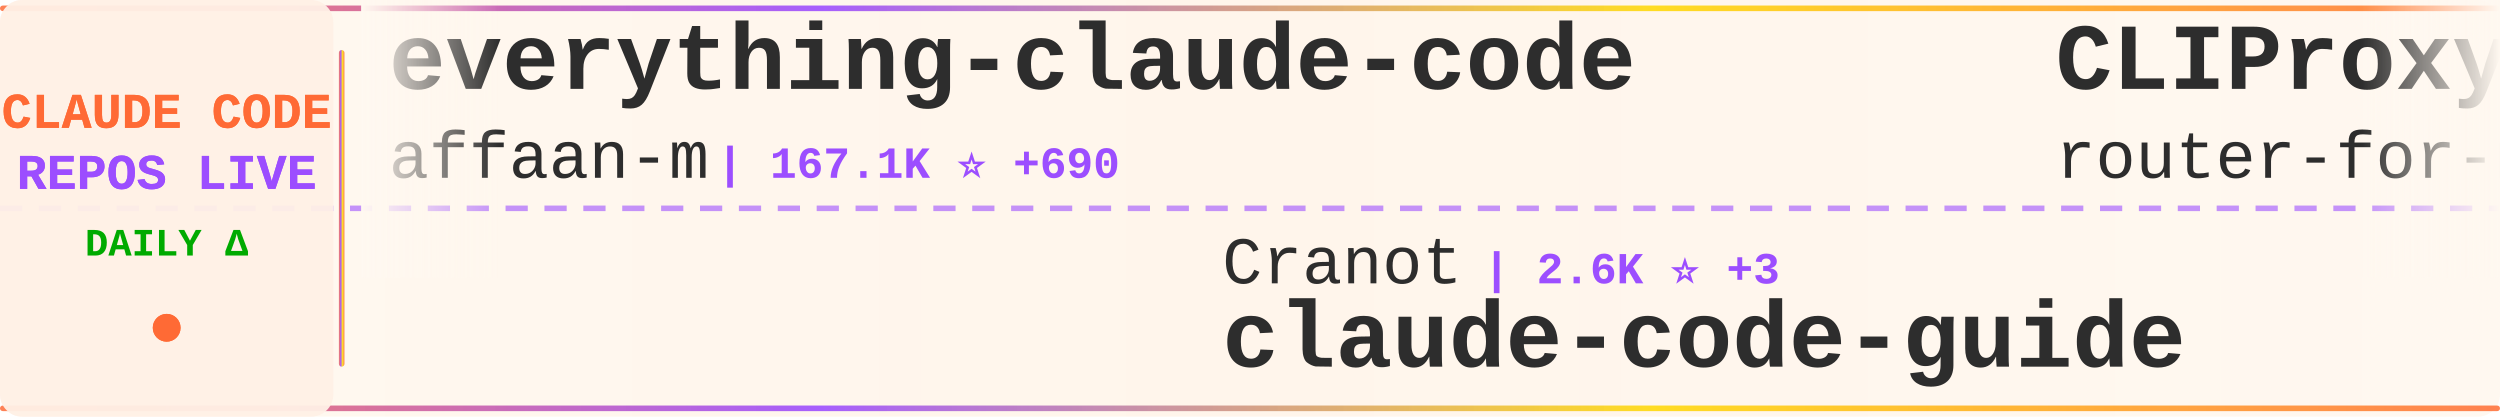
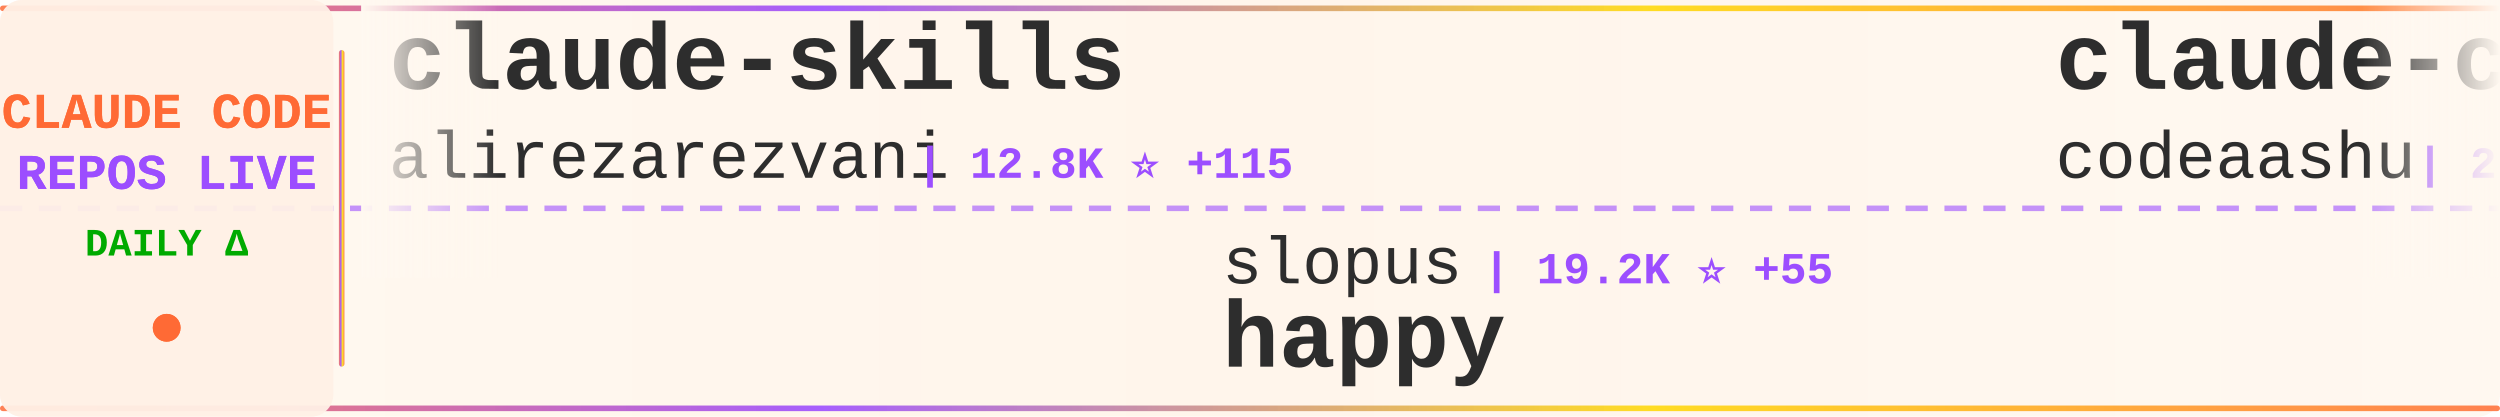
<svg xmlns="http://www.w3.org/2000/svg" width="900" height="150">
  <defs>
    <linearGradient id="tickerBg" x1="0%" y1="0%" x2="100%" y2="0%">
      <stop offset="0%" style="stop-color:#fff8f0;stop-opacity:0.98" />
      <stop offset="50%" style="stop-color:#fff5eb;stop-opacity:1" />
      <stop offset="100%" style="stop-color:#fff8f0;stop-opacity:0.98" />
    </linearGradient>
    <linearGradient id="borderGrad" x1="0%" y1="0%" x2="100%" y2="0%">
      <stop offset="0%" style="stop-color:#FF6B35;stop-opacity:0.85">
        <animate attributeName="stop-opacity" values="0.85;1;0.85" dur="2s" repeatCount="indefinite" />
      </stop>
      <stop offset="33%" style="stop-color:#9C4EFF;stop-opacity:0.9">
        <animate attributeName="stop-opacity" values="0.9;1;0.9" dur="2.2s" repeatCount="indefinite" />
      </stop>
      <stop offset="66%" style="stop-color:#FFD700;stop-opacity:0.85">
        <animate attributeName="stop-opacity" values="0.85;1;0.85" dur="1.8s" repeatCount="indefinite" />
      </stop>
      <stop offset="100%" style="stop-color:#FF6B35;stop-opacity:0.85">
        <animate attributeName="stop-opacity" values="0.85;1;0.85" dur="2s" repeatCount="indefinite" />
      </stop>
    </linearGradient>
    <filter id="textGlow">
      <feGaussianBlur stdDeviation="0.15" result="coloredBlur" />
      <feMerge>
        <feMergeNode in="coloredBlur" />
        <feMergeNode in="SourceGraphic" />
      </feMerge>
    </filter>
    <filter id="metricGlow">
      <feGaussianBlur stdDeviation="0.2" result="coloredBlur" />
      <feMerge>
        <feMergeNode in="coloredBlur" />
        <feMergeNode in="SourceGraphic" />
      </feMerge>
    </filter>
    <linearGradient id="leftFade" x1="0%" y1="0%" x2="100%" y2="0%">
      <stop offset="0%" style="stop-color:#fff8f0;stop-opacity:1" />
      <stop offset="100%" style="stop-color:#fff8f0;stop-opacity:0" />
    </linearGradient>
    <linearGradient id="rightFade" x1="0%" y1="0%" x2="100%" y2="0%">
      <stop offset="0%" style="stop-color:#fff8f0;stop-opacity:0" />
      <stop offset="100%" style="stop-color:#fff8f0;stop-opacity:1" />
    </linearGradient>
  </defs>
  <rect width="900" height="150" fill="url(#tickerBg)" rx="8" />
  <rect x="0" y="2" width="900" height="2" fill="url(#borderGrad)" rx="1" />
  <rect x="0" y="146" width="900" height="2" fill="url(#borderGrad)" rx="1" />
  <line x1="0" y1="75" x2="900" y2="75" stroke="#9C4EFF" stroke-width="2" stroke-dasharray="8 6" opacity="0.6" />
  <rect x="0" y="0" width="120" height="150" fill="#fff0e6" opacity="0.95" rx="8" />
  <text x="60" y="46" font-family="'Courier New', monospace" font-size="18" font-weight="bold" fill="#FF6B35" text-anchor="middle" filter="url(#textGlow)">
    CLAUDE CODE
  </text>
  <text x="60" y="68" font-family="'Courier New', monospace" font-size="18" font-weight="bold" fill="#9C4EFF" text-anchor="middle" filter="url(#textGlow)">
    REPOS LIVE
  </text>
  <text x="60" y="92" font-family="'Courier New', monospace" font-size="14" font-weight="bold" fill="#00aa00" text-anchor="middle">
    DAILY Δ
  </text>
  <circle cx="60" cy="118" r="5" fill="#FF6B35" filter="url(#metricGlow)">
    <animate attributeName="r" values="4;6;4" dur="1.5s" repeatCount="indefinite" />
    <animate attributeName="opacity" values="0.6;1;0.6" dur="1.5s" repeatCount="indefinite" />
  </circle>
  <rect x="122" y="18" width="2" height="114" fill="url(#borderGrad)" rx="1" />
  <clipPath id="tickerClip">
    <rect x="130" y="0" width="770" height="150" />
  </clipPath>
  <g clip-path="url(#tickerClip)">
    <g id="tickerItems">
      <animateTransform attributeName="transform" attributeType="XML" type="translate" from="0 0" to="-3000 0" dur="54s" repeatCount="indefinite" />
      <g transform="translate(0, 0)">
-         <text x="140" y="32" font-family="'Courier New', monospace" font-size="34" font-weight="bold" fill="#2d2d2d">everything-claude-code</text>
-         <text x="140" y="64" font-family="'Courier New', monospace" font-size="24" font-weight="normal" fill="#2d2d2d" opacity="1.0">affaan-m</text>
-         <text x="258" y="64" font-family="'Courier New', monospace" font-size="16" font-weight="bold" fill="#9C4EFF"> | 167.1K ⭐ +690</text>
+         <text x="140" y="32" font-family="'Courier New', monospace" font-size="34" font-weight="bold" fill="#2d2d2d">claude-skills</text>
+         <text x="140" y="64" font-family="'Courier New', monospace" font-size="24" font-weight="normal" fill="#2d2d2d" opacity="1.0">alirezarezvani</text>
+         <text x="330" y="64" font-family="'Courier New', monospace" font-size="16" font-weight="bold" fill="#9C4EFF"> | 12.8K ⭐ +115</text>
      </g>
      <g transform="translate(300, 0)">
-         <text x="140" y="102" font-family="'Courier New', monospace" font-size="24" font-weight="normal" fill="#2d2d2d" opacity="1.0">Cranot</text>
-         <text x="234" y="102" font-family="'Courier New', monospace" font-size="16" font-weight="bold" fill="#9C4EFF"> | 2.6K ⭐ +3</text>
-         <text x="140" y="132" font-family="'Courier New', monospace" font-size="34" font-weight="bold" fill="#2d2d2d">claude-code-guide</text>
+         <text x="140" y="102" font-family="'Courier New', monospace" font-size="24" font-weight="normal" fill="#2d2d2d" opacity="1.0">slopus</text>
+         <text x="234" y="102" font-family="'Courier New', monospace" font-size="16" font-weight="bold" fill="#9C4EFF"> | 19.2K ⭐ +55</text>
+         <text x="140" y="132" font-family="'Courier New', monospace" font-size="34" font-weight="bold" fill="#2d2d2d">happy</text>
      </g>
      <g transform="translate(600, 0)">
-         <text x="140" y="32" font-family="'Courier New', monospace" font-size="34" font-weight="bold" fill="#2d2d2d">CLIProxyAPI</text>
-         <text x="140" y="64" font-family="'Courier New', monospace" font-size="24" font-weight="normal" fill="#2d2d2d" opacity="1.0">router-for-me</text>
-         <text x="318" y="64" font-family="'Courier New', monospace" font-size="16" font-weight="bold" fill="#9C4EFF"> | 28.8K ⭐ +185</text>
+         <text x="140" y="32" font-family="'Courier New', monospace" font-size="34" font-weight="bold" fill="#2d2d2d">claude-code</text>
+         <text x="140" y="64" font-family="'Courier New', monospace" font-size="24" font-weight="normal" fill="#2d2d2d" opacity="1.0">codeaashu</text>
+         <text x="270" y="64" font-family="'Courier New', monospace" font-size="16" font-weight="bold" fill="#9C4EFF"> | 2.3K ⭐ +10</text>
      </g>
      <g transform="translate(900, 0)">
-         <text x="140" y="102" font-family="'Courier New', monospace" font-size="24" font-weight="normal" fill="#2d2d2d" opacity="1.0">anthropics</text>
-         <text x="282" y="102" font-family="'Courier New', monospace" font-size="16" font-weight="bold" fill="#9C4EFF"> | 7.3K ⭐ +11</text>
-         <text x="140" y="132" font-family="'Courier New', monospace" font-size="34" font-weight="bold" fill="#2d2d2d">claude-code-action</text>
+         <text x="140" y="102" font-family="'Courier New', monospace" font-size="24" font-weight="normal" fill="#2d2d2d" opacity="1.0">Onewon</text>
+         <text x="234" y="102" font-family="'Courier New', monospace" font-size="16" font-weight="bold" fill="#9C4EFF"> | 179 ⭐</text>
+         <text x="140" y="132" font-family="'Courier New', monospace" font-size="34" font-weight="bold" fill="#2d2d2d">claude-code</text>
      </g>
      <g transform="translate(1200, 0)">
-         <text x="140" y="32" font-family="'Courier New', monospace" font-size="34" font-weight="bold" fill="#2d2d2d">free-claude-code</text>
-         <text x="140" y="64" font-family="'Courier New', monospace" font-size="24" font-weight="normal" fill="#2d2d2d" opacity="1.0">Alishahryar1</text>
-         <text x="306" y="64" font-family="'Courier New', monospace" font-size="16" font-weight="bold" fill="#9C4EFF"> | 11.9K ⭐ +2.0K</text>
+         <text x="140" y="32" font-family="'Courier New', monospace" font-size="34" font-weight="bold" fill="#2d2d2d">claude-code-source-build</text>
+         <text x="140" y="64" font-family="'Courier New', monospace" font-size="24" font-weight="normal" fill="#2d2d2d" opacity="1.0">andrew-kramer-inno</text>
+         <text x="378" y="64" font-family="'Courier New', monospace" font-size="16" font-weight="bold" fill="#9C4EFF"> | 580 ⭐ +4</text>
      </g>
      <g transform="translate(1500, 0)">
-         <text x="140" y="102" font-family="'Courier New', monospace" font-size="24" font-weight="normal" fill="#2d2d2d" opacity="1.0">kodu-ai</text>
-         <text x="246" y="102" font-family="'Courier New', monospace" font-size="16" font-weight="bold" fill="#9C4EFF"> | 5.3K ⭐</text>
-         <text x="140" y="132" font-family="'Courier New', monospace" font-size="34" font-weight="bold" fill="#2d2d2d">claude-coder</text>
+         <text x="140" y="102" font-family="'Courier New', monospace" font-size="24" font-weight="normal" fill="#2d2d2d" opacity="1.0">fuergaosi233</text>
+         <text x="306" y="102" font-family="'Courier New', monospace" font-size="16" font-weight="bold" fill="#9C4EFF"> | 2.5K ⭐ +5</text>
+         <text x="140" y="132" font-family="'Courier New', monospace" font-size="34" font-weight="bold" fill="#2d2d2d">claude-code-proxy</text>
      </g>
      <g transform="translate(1800, 0)">
-         <text x="140" y="32" font-family="'Courier New', monospace" font-size="34" font-weight="bold" fill="#2d2d2d">claude-code-telegram</text>
-         <text x="140" y="64" font-family="'Courier New', monospace" font-size="24" font-weight="normal" fill="#2d2d2d" opacity="1.0">RichardAtCT</text>
-         <text x="294" y="64" font-family="'Courier New', monospace" font-size="16" font-weight="bold" fill="#9C4EFF"> | 2.5K ⭐ +3</text>
+         <text x="140" y="32" font-family="'Courier New', monospace" font-size="34" font-weight="bold" fill="#2d2d2d">Claude-Code</text>
+         <text x="140" y="64" font-family="'Courier New', monospace" font-size="24" font-weight="normal" fill="#2d2d2d" opacity="1.0">pengchengneo</text>
+         <text x="306" y="64" font-family="'Courier New', monospace" font-size="16" font-weight="bold" fill="#9C4EFF"> | 1.2K ⭐ +7</text>
      </g>
      <g transform="translate(2100, 0)">
-         <text x="140" y="102" font-family="'Courier New', monospace" font-size="24" font-weight="normal" fill="#2d2d2d" opacity="1.0">T-Lab-CUHKSZ</text>
-         <text x="306" y="102" font-family="'Courier New', monospace" font-size="16" font-weight="bold" fill="#9C4EFF"> | 293 ⭐ +2</text>
-         <text x="140" y="132" font-family="'Courier New', monospace" font-size="34" font-weight="bold" fill="#2d2d2d">claude-code</text>
+         <text x="140" y="102" font-family="'Courier New', monospace" font-size="24" font-weight="normal" fill="#2d2d2d" opacity="1.0">anthropics</text>
+         <text x="282" y="102" font-family="'Courier New', monospace" font-size="16" font-weight="bold" fill="#9C4EFF"> | 124.1K ⭐ +435</text>
+         <text x="140" y="132" font-family="'Courier New', monospace" font-size="34" font-weight="bold" fill="#2d2d2d">skills</text>
      </g>
      <g transform="translate(2400, 0)">
-         <text x="140" y="32" font-family="'Courier New', monospace" font-size="34" font-weight="bold" fill="#2d2d2d">claude-code</text>
-         <text x="140" y="64" font-family="'Courier New', monospace" font-size="24" font-weight="normal" fill="#2d2d2d" opacity="1.0">lowcortisolprogrammer</text>
-         <text x="414" y="64" font-family="'Courier New', monospace" font-size="16" font-weight="bold" fill="#9C4EFF"> | 173 ⭐</text>
+         <text x="140" y="32" font-family="'Courier New', monospace" font-size="34" font-weight="bold" fill="#2d2d2d">claude-code-hub</text>
+         <text x="140" y="64" font-family="'Courier New', monospace" font-size="24" font-weight="normal" fill="#2d2d2d" opacity="1.0">ding113</text>
+         <text x="246" y="64" font-family="'Courier New', monospace" font-size="16" font-weight="bold" fill="#9C4EFF"> | 2.7K ⭐ +14</text>
      </g>
      <g transform="translate(2700, 0)">
-         <text x="140" y="102" font-family="'Courier New', monospace" font-size="24" font-weight="normal" fill="#2d2d2d" opacity="1.0">Yuyz0112</text>
-         <text x="258" y="102" font-family="'Courier New', monospace" font-size="16" font-weight="bold" fill="#9C4EFF"> | 2.4K ⭐ +1</text>
-         <text x="140" y="132" font-family="'Courier New', monospace" font-size="34" font-weight="bold" fill="#2d2d2d">claude-code-reverse</text>
+         <text x="140" y="102" font-family="'Courier New', monospace" font-size="24" font-weight="normal" fill="#2d2d2d" opacity="1.0">Piebald-AI</text>
+         <text x="282" y="102" font-family="'Courier New', monospace" font-size="16" font-weight="bold" fill="#9C4EFF"> | 9.5K ⭐ +40</text>
+         <text x="140" y="132" font-family="'Courier New', monospace" font-size="34" font-weight="bold" fill="#2d2d2d">claude-code-system-promp...</text>
      </g>
      <g transform="translate(3000, 0)">
-         <text x="140" y="32" font-family="'Courier New', monospace" font-size="34" font-weight="bold" fill="#2d2d2d">everything-claude-code</text>
-         <text x="140" y="64" font-family="'Courier New', monospace" font-size="24" font-weight="normal" fill="#2d2d2d" opacity="1.0">affaan-m</text>
-         <text x="258" y="64" font-family="'Courier New', monospace" font-size="16" font-weight="bold" fill="#9C4EFF"> | 167.1K ⭐ +690</text>
+         <text x="140" y="32" font-family="'Courier New', monospace" font-size="34" font-weight="bold" fill="#2d2d2d">claude-skills</text>
+         <text x="140" y="64" font-family="'Courier New', monospace" font-size="24" font-weight="normal" fill="#2d2d2d" opacity="1.0">alirezarezvani</text>
+         <text x="330" y="64" font-family="'Courier New', monospace" font-size="16" font-weight="bold" fill="#9C4EFF"> | 12.8K ⭐ +115</text>
      </g>
      <g transform="translate(3300, 0)">
-         <text x="140" y="102" font-family="'Courier New', monospace" font-size="24" font-weight="normal" fill="#2d2d2d" opacity="1.0">Cranot</text>
-         <text x="234" y="102" font-family="'Courier New', monospace" font-size="16" font-weight="bold" fill="#9C4EFF"> | 2.6K ⭐ +3</text>
-         <text x="140" y="132" font-family="'Courier New', monospace" font-size="34" font-weight="bold" fill="#2d2d2d">claude-code-guide</text>
+         <text x="140" y="102" font-family="'Courier New', monospace" font-size="24" font-weight="normal" fill="#2d2d2d" opacity="1.0">slopus</text>
+         <text x="234" y="102" font-family="'Courier New', monospace" font-size="16" font-weight="bold" fill="#9C4EFF"> | 19.2K ⭐ +55</text>
+         <text x="140" y="132" font-family="'Courier New', monospace" font-size="34" font-weight="bold" fill="#2d2d2d">happy</text>
      </g>
      <g transform="translate(3600, 0)">
-         <text x="140" y="32" font-family="'Courier New', monospace" font-size="34" font-weight="bold" fill="#2d2d2d">CLIProxyAPI</text>
-         <text x="140" y="64" font-family="'Courier New', monospace" font-size="24" font-weight="normal" fill="#2d2d2d" opacity="1.0">router-for-me</text>
-         <text x="318" y="64" font-family="'Courier New', monospace" font-size="16" font-weight="bold" fill="#9C4EFF"> | 28.8K ⭐ +185</text>
+         <text x="140" y="32" font-family="'Courier New', monospace" font-size="34" font-weight="bold" fill="#2d2d2d">claude-code</text>
+         <text x="140" y="64" font-family="'Courier New', monospace" font-size="24" font-weight="normal" fill="#2d2d2d" opacity="1.0">codeaashu</text>
+         <text x="270" y="64" font-family="'Courier New', monospace" font-size="16" font-weight="bold" fill="#9C4EFF"> | 2.3K ⭐ +10</text>
      </g>
      <g transform="translate(3900, 0)">
-         <text x="140" y="102" font-family="'Courier New', monospace" font-size="24" font-weight="normal" fill="#2d2d2d" opacity="1.0">anthropics</text>
-         <text x="282" y="102" font-family="'Courier New', monospace" font-size="16" font-weight="bold" fill="#9C4EFF"> | 7.3K ⭐ +11</text>
-         <text x="140" y="132" font-family="'Courier New', monospace" font-size="34" font-weight="bold" fill="#2d2d2d">claude-code-action</text>
+         <text x="140" y="102" font-family="'Courier New', monospace" font-size="24" font-weight="normal" fill="#2d2d2d" opacity="1.0">Onewon</text>
+         <text x="234" y="102" font-family="'Courier New', monospace" font-size="16" font-weight="bold" fill="#9C4EFF"> | 179 ⭐</text>
+         <text x="140" y="132" font-family="'Courier New', monospace" font-size="34" font-weight="bold" fill="#2d2d2d">claude-code</text>
      </g>
    </g>
  </g>
  <rect x="130" y="0" width="50" height="100" fill="url(#leftFade)" />
  <rect x="850" y="0" width="50" height="100" fill="url(#rightFade)" />
</svg>
